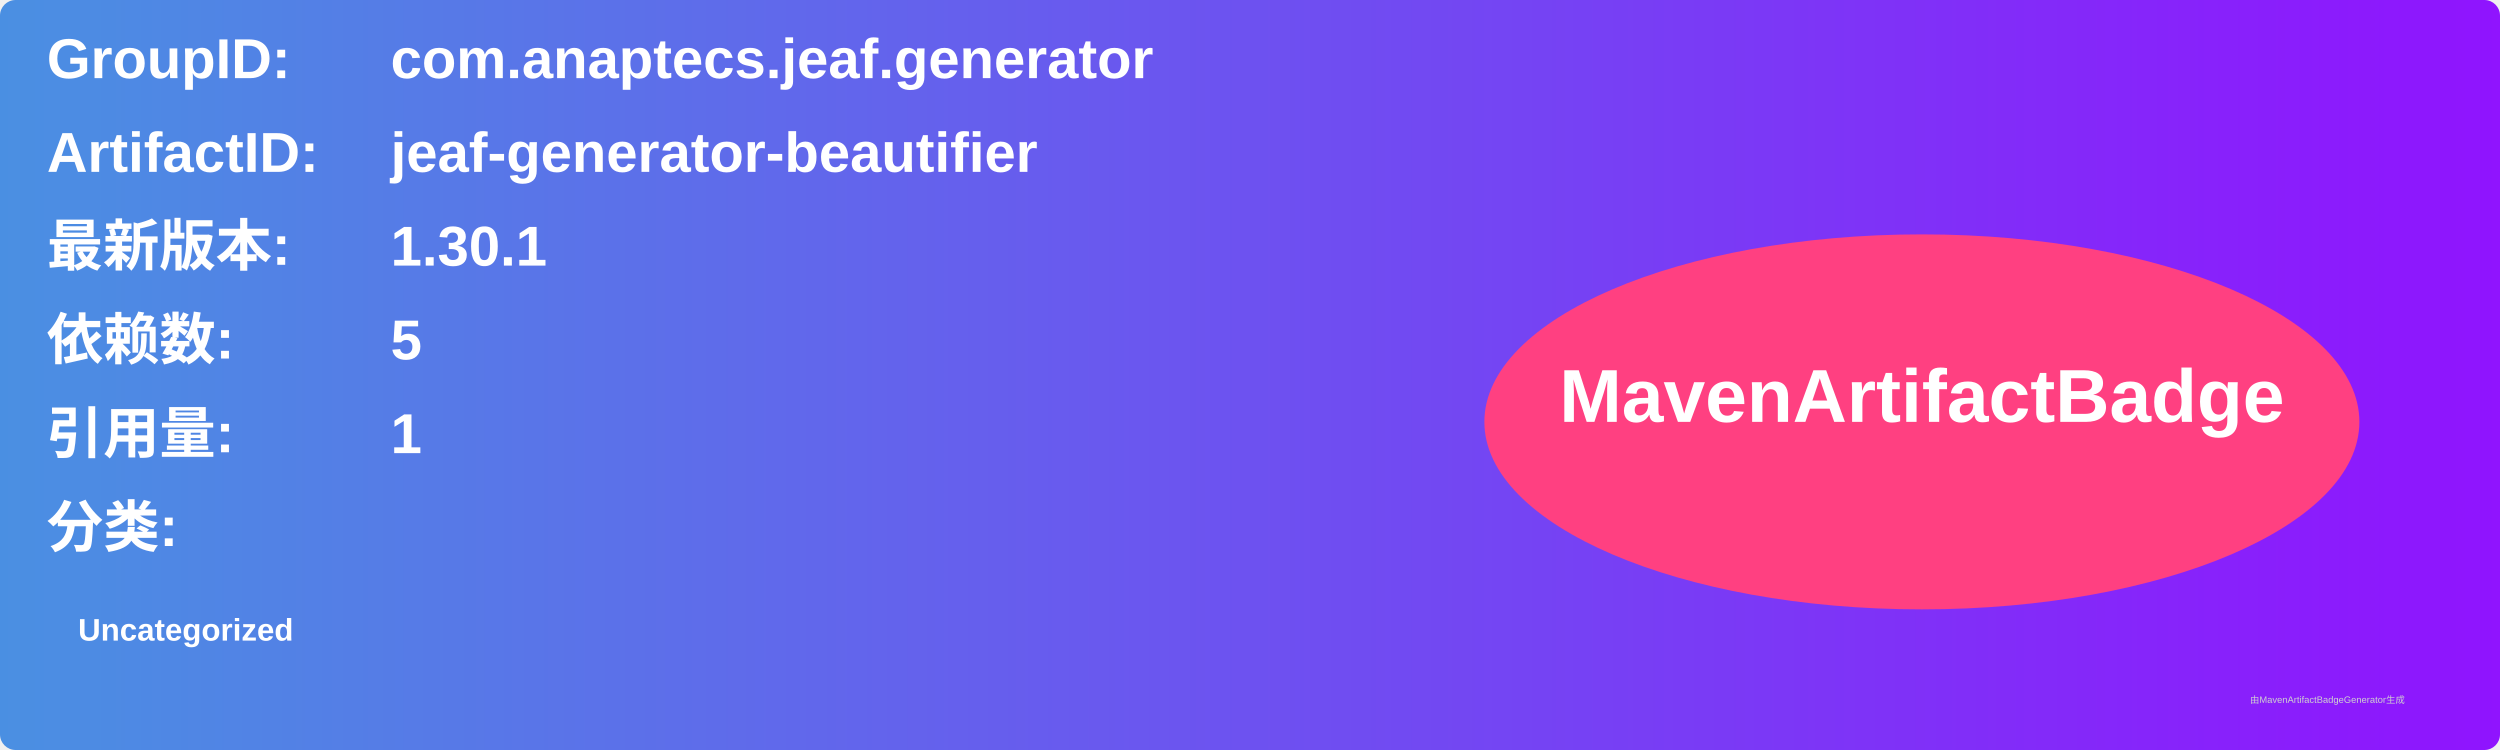
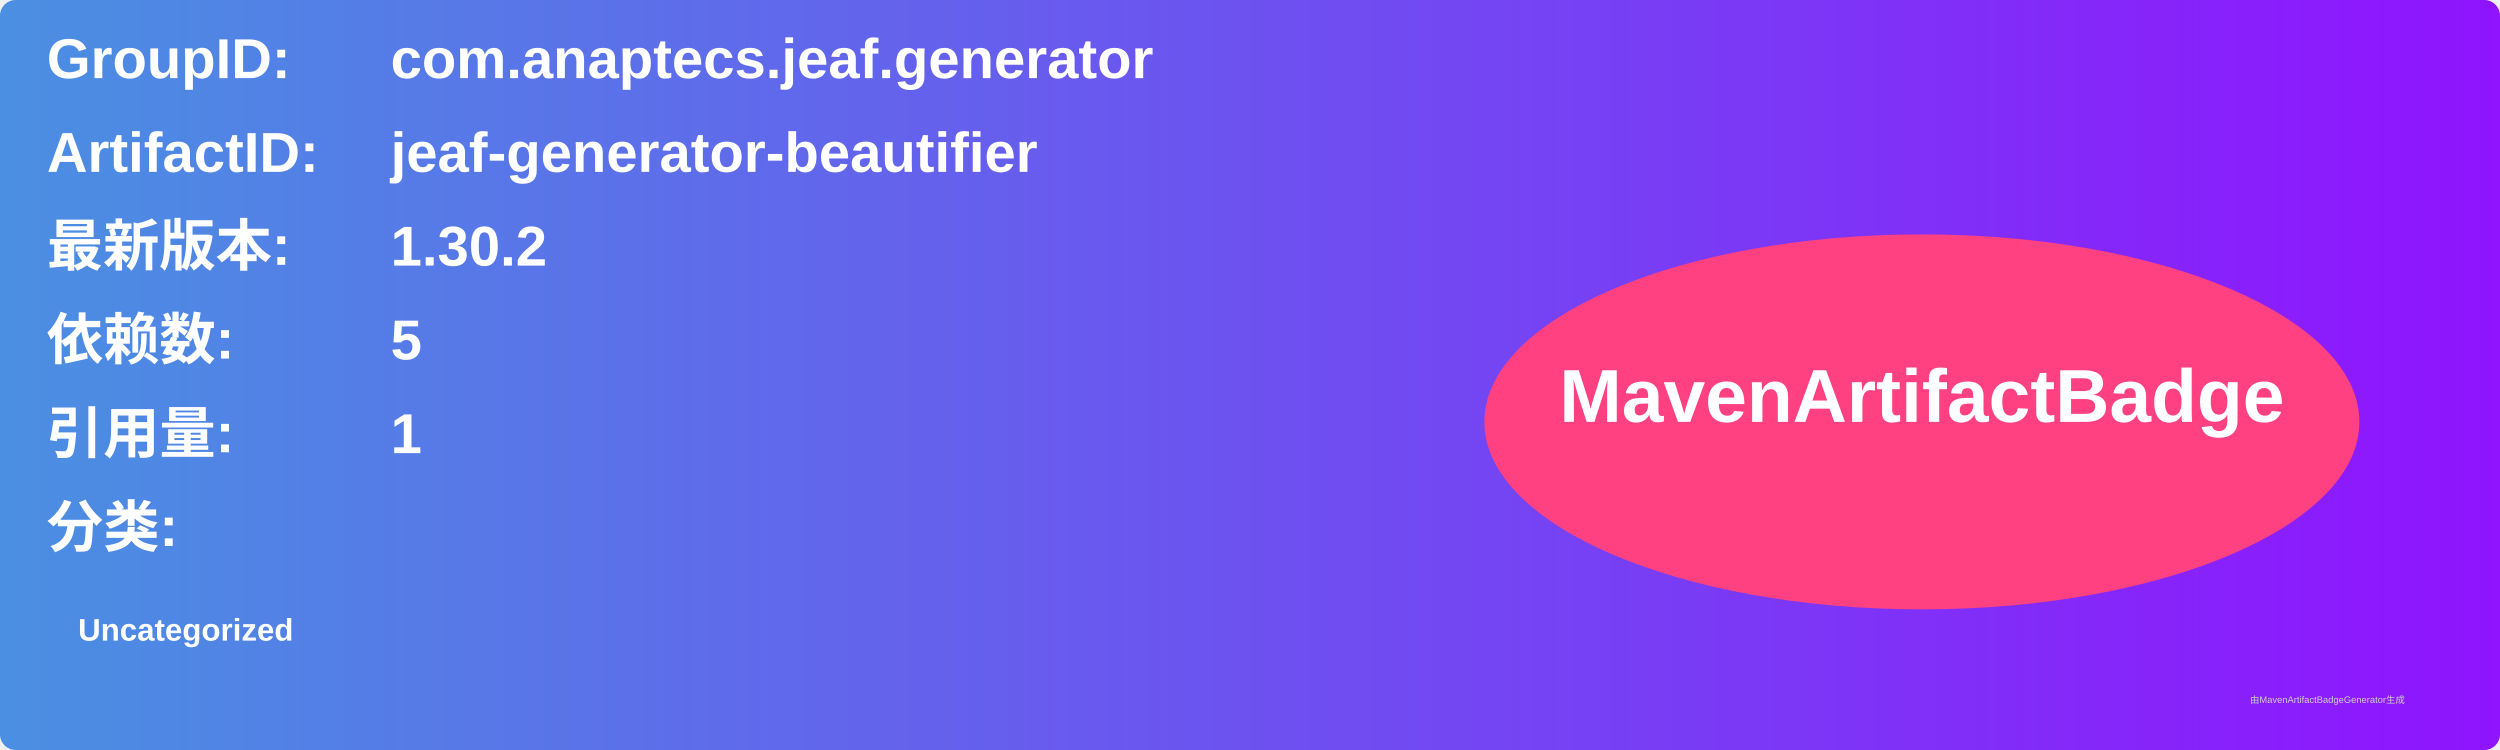
<svg xmlns="http://www.w3.org/2000/svg" width="800" height="240" viewBox="0 0 800 240">
  <linearGradient id="grad" x1="0%" y1="0%" x2="100%" y2="0%">
    <stop offset="0%" stop-color="#4a90e2" />
    <stop offset="100%" stop-color="#9013fe" />
  </linearGradient>
  <rect width="100%" height="100%" rx="5" ry="5" fill="url(#grad)" />
  <g transform="translate(15, 15)">
    <text x="0" y="10" font-family="Arial" font-size="18" fill="white" font-weight="bold" width="260">GroupID:</text>
    <text x="110" y="10" font-family="Arial" font-size="18" fill="white" font-weight="bold" width="460">com.anaptecs.jeaf.generator</text>
    <text x="0" y="40" font-family="Arial" font-size="18" fill="white" font-weight="bold" width="260">ArtifactID:</text>
    <text x="110" y="40" font-family="Arial" font-size="18" fill="white" font-weight="bold" width="460">jeaf-generator-beautifier</text>
    <text x="0" y="70" font-family="Arial" font-size="18" fill="white" font-weight="bold">最新版本:</text>
    <text x="110" y="70" font-family="Arial" font-size="18" fill="white" font-weight="bold">
-       <tspan font-weight="bold">1.30.1</tspan>
+       <tspan font-weight="bold">1.30.2</tspan>
    </text>
    <text x="0" y="100" font-family="Arial" font-size="18" fill="white" font-weight="bold">依赖数: </text>
    <text x="110" y="100" font-family="Arial" font-size="18" fill="white">
      <tspan font-weight="bold">5</tspan>
    </text>
    <text x="0" y="130" font-family="Arial" font-size="18" fill="white" font-weight="bold">引用量: </text>
    <text x="110" y="130" font-family="Arial" font-size="18" fill="white">
      <tspan font-weight="bold">1</tspan>
    </text>
    <text x="0" y="160" font-family="Arial" font-size="18" fill="white" font-weight="bold">分类:</text>
    <text x="10" y="190" font-family="Arial" font-size="10" fill="white">
      <tspan font-weight="bold">Uncategorized</tspan>
    </text>
    <ellipse cx="600" cy="120" rx="140" ry="60" fill="#ff4081" />
    <text x="600" y="120" text-anchor="middle" font-family="Arial" font-size="24" fill="white" font-weight="bold">MavenArtifactBadge</text>
  </g>
  <text x="720" y="225" font-family="Arial" font-size="3" fill="#d0d0d0">由MavenArtifactBadgeGenerator生成</text>
</svg>
